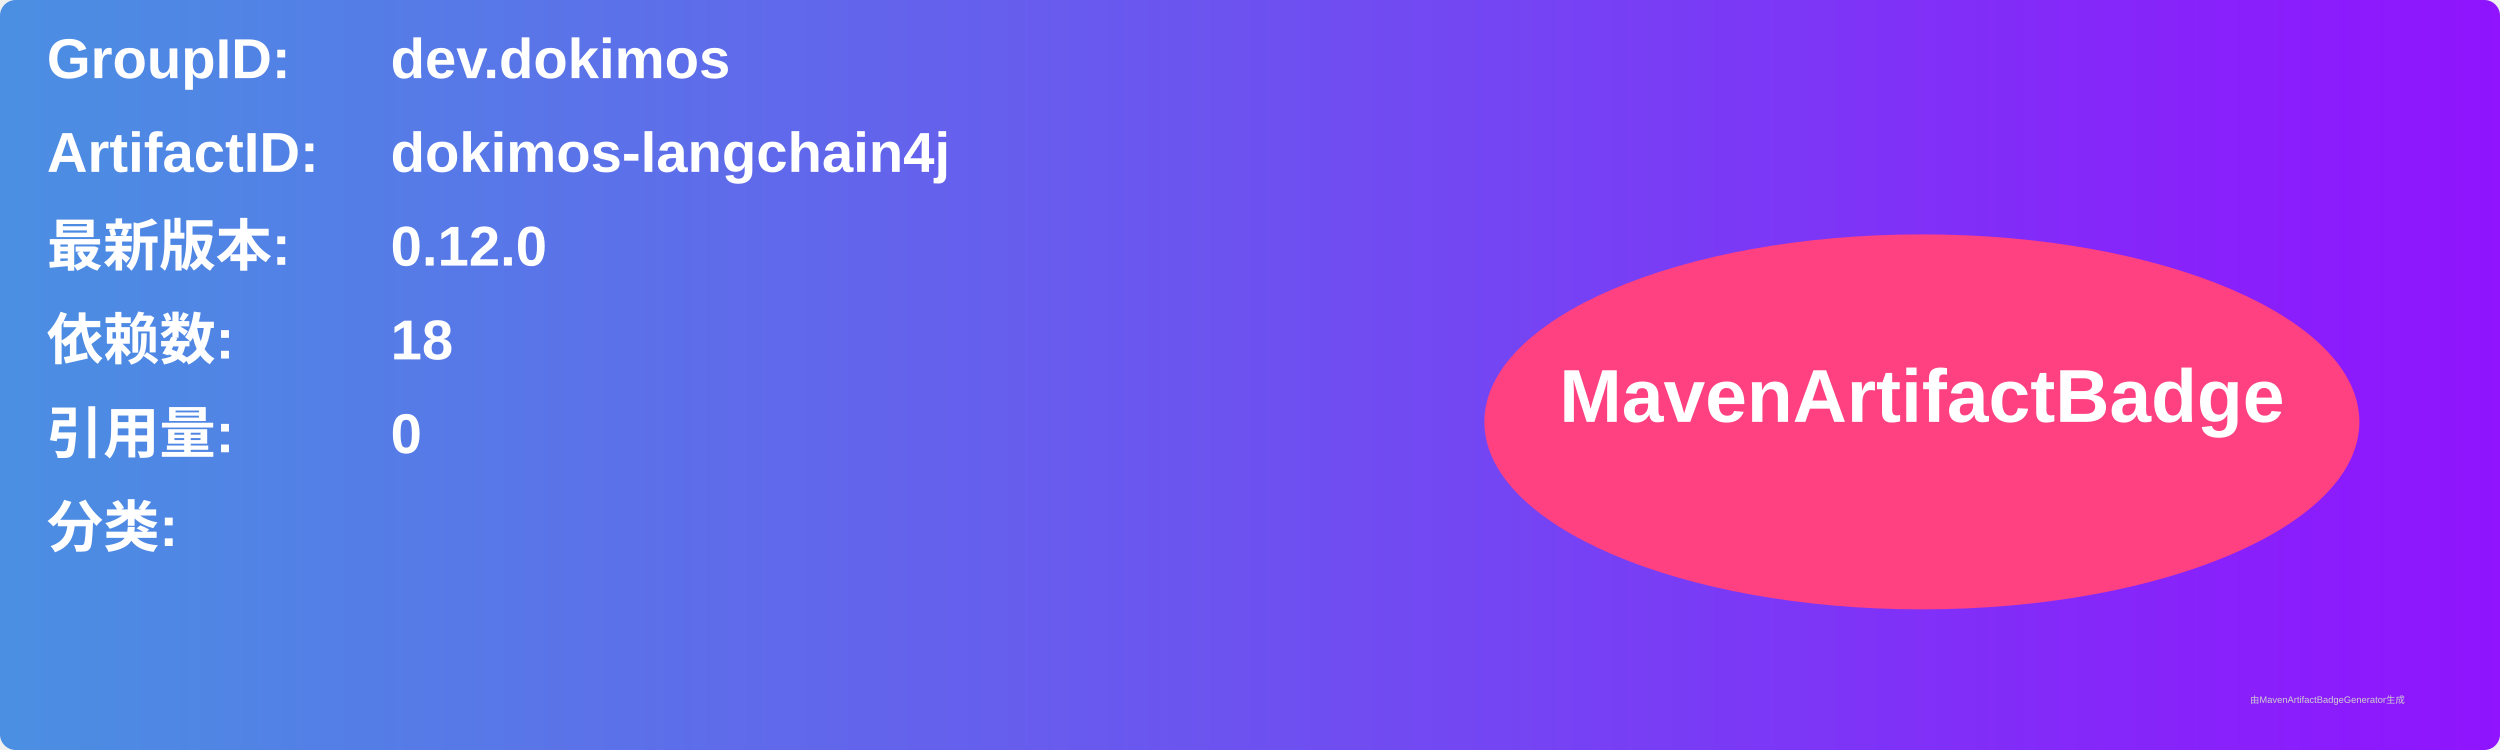
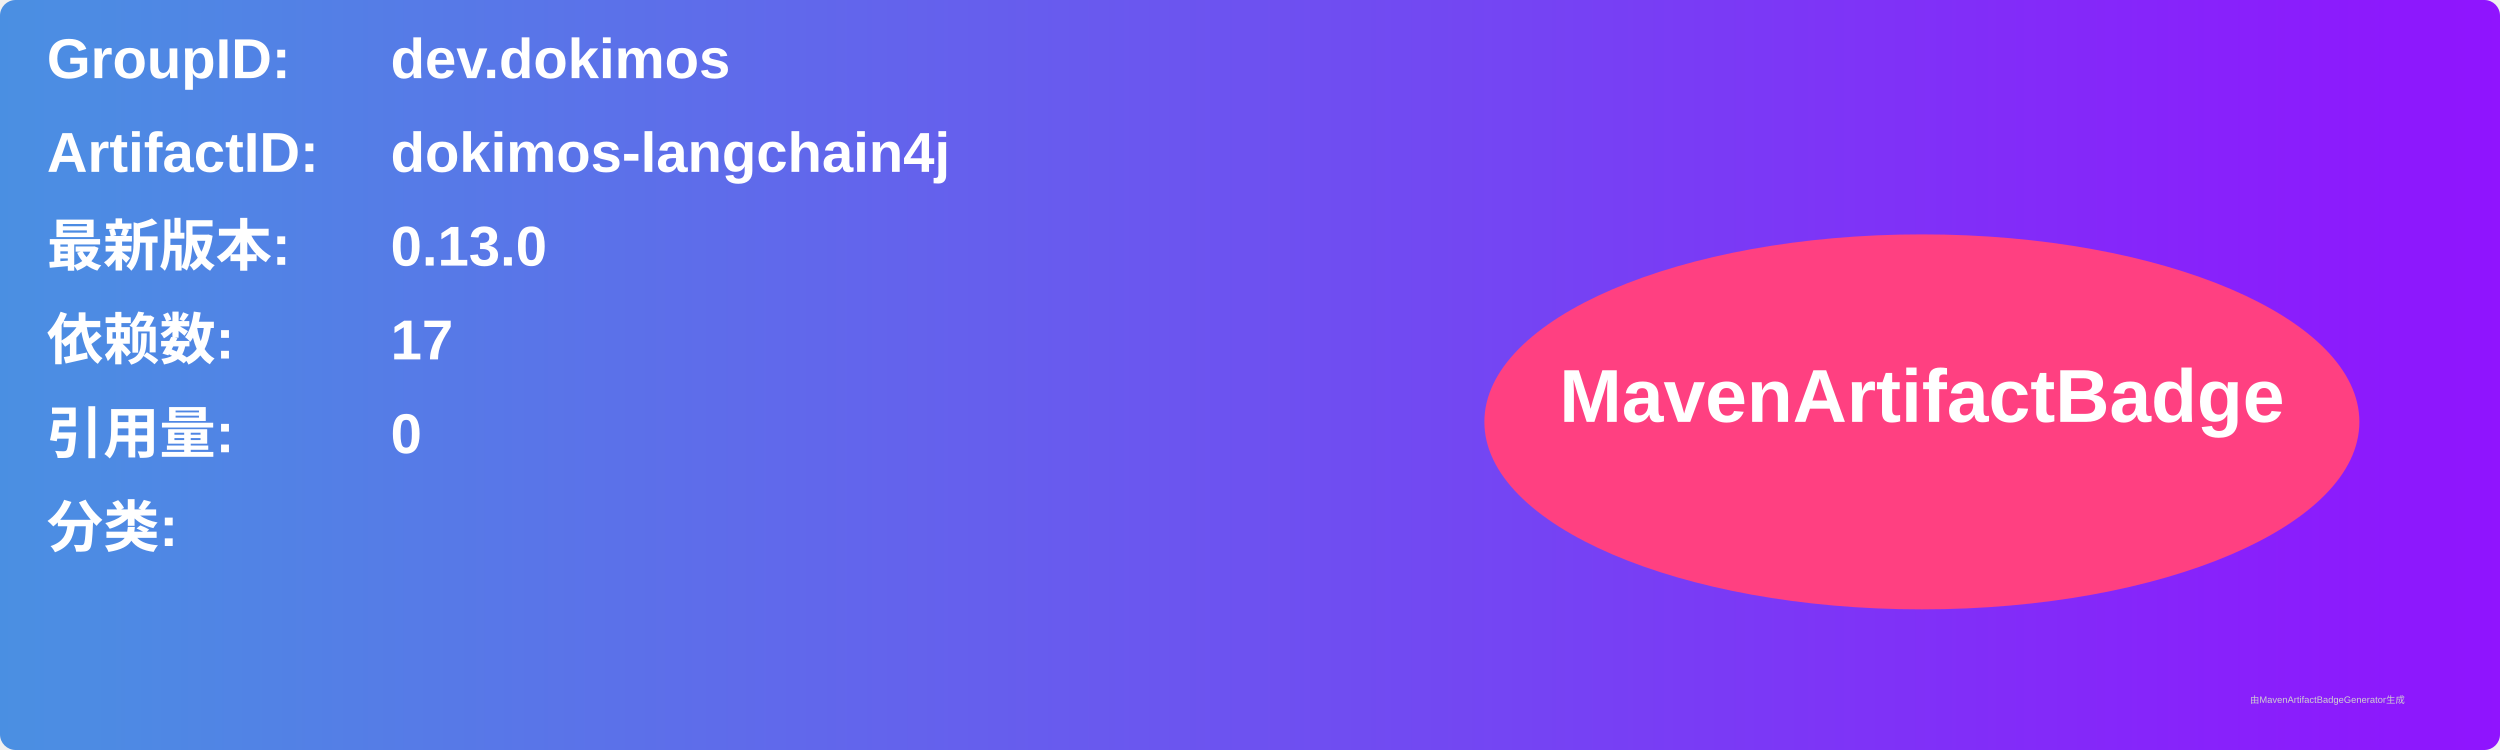
<svg xmlns="http://www.w3.org/2000/svg" width="800" height="240" viewBox="0 0 800 240">
  <linearGradient id="grad" x1="0%" y1="0%" x2="100%" y2="0%">
    <stop offset="0%" stop-color="#4a90e2" />
    <stop offset="100%" stop-color="#9013fe" />
  </linearGradient>
  <rect width="100%" height="100%" rx="5" ry="5" fill="url(#grad)" />
  <g transform="translate(15, 15)">
    <text x="0" y="10" font-family="Arial" font-size="18" fill="white" font-weight="bold" width="260">GroupID:</text>
    <text x="110" y="10" font-family="Arial" font-size="18" fill="white" font-weight="bold" width="460">dev.dokimos</text>
    <text x="0" y="40" font-family="Arial" font-size="18" fill="white" font-weight="bold" width="260">ArtifactID:</text>
    <text x="110" y="40" font-family="Arial" font-size="18" fill="white" font-weight="bold" width="460">dokimos-langchain4j</text>
    <text x="0" y="70" font-family="Arial" font-size="18" fill="white" font-weight="bold">最新版本:</text>
    <text x="110" y="70" font-family="Arial" font-size="18" fill="white" font-weight="bold">
-       <tspan font-weight="bold">0.12.0</tspan>
+       <tspan font-weight="bold">0.13.0</tspan>
    </text>
    <text x="0" y="100" font-family="Arial" font-size="18" fill="white" font-weight="bold">依赖数: </text>
    <text x="110" y="100" font-family="Arial" font-size="18" fill="white">
-       <tspan font-weight="bold">18</tspan>
+       <tspan font-weight="bold">17</tspan>
    </text>
    <text x="0" y="130" font-family="Arial" font-size="18" fill="white" font-weight="bold">引用量: </text>
    <text x="110" y="130" font-family="Arial" font-size="18" fill="white">
      <tspan font-weight="bold">0</tspan>
    </text>
    <text x="0" y="160" font-family="Arial" font-size="18" fill="white" font-weight="bold">分类:</text>
    <text x="10" y="190" font-family="Arial" font-size="10" fill="white">
      <tspan font-weight="bold" />
    </text>
    <ellipse cx="600" cy="120" rx="140" ry="60" fill="#ff4081" />
    <text x="600" y="120" text-anchor="middle" font-family="Arial" font-size="24" fill="white" font-weight="bold">MavenArtifactBadge</text>
  </g>
  <text x="720" y="225" font-family="Arial" font-size="3" fill="#d0d0d0">由MavenArtifactBadgeGenerator生成</text>
</svg>
